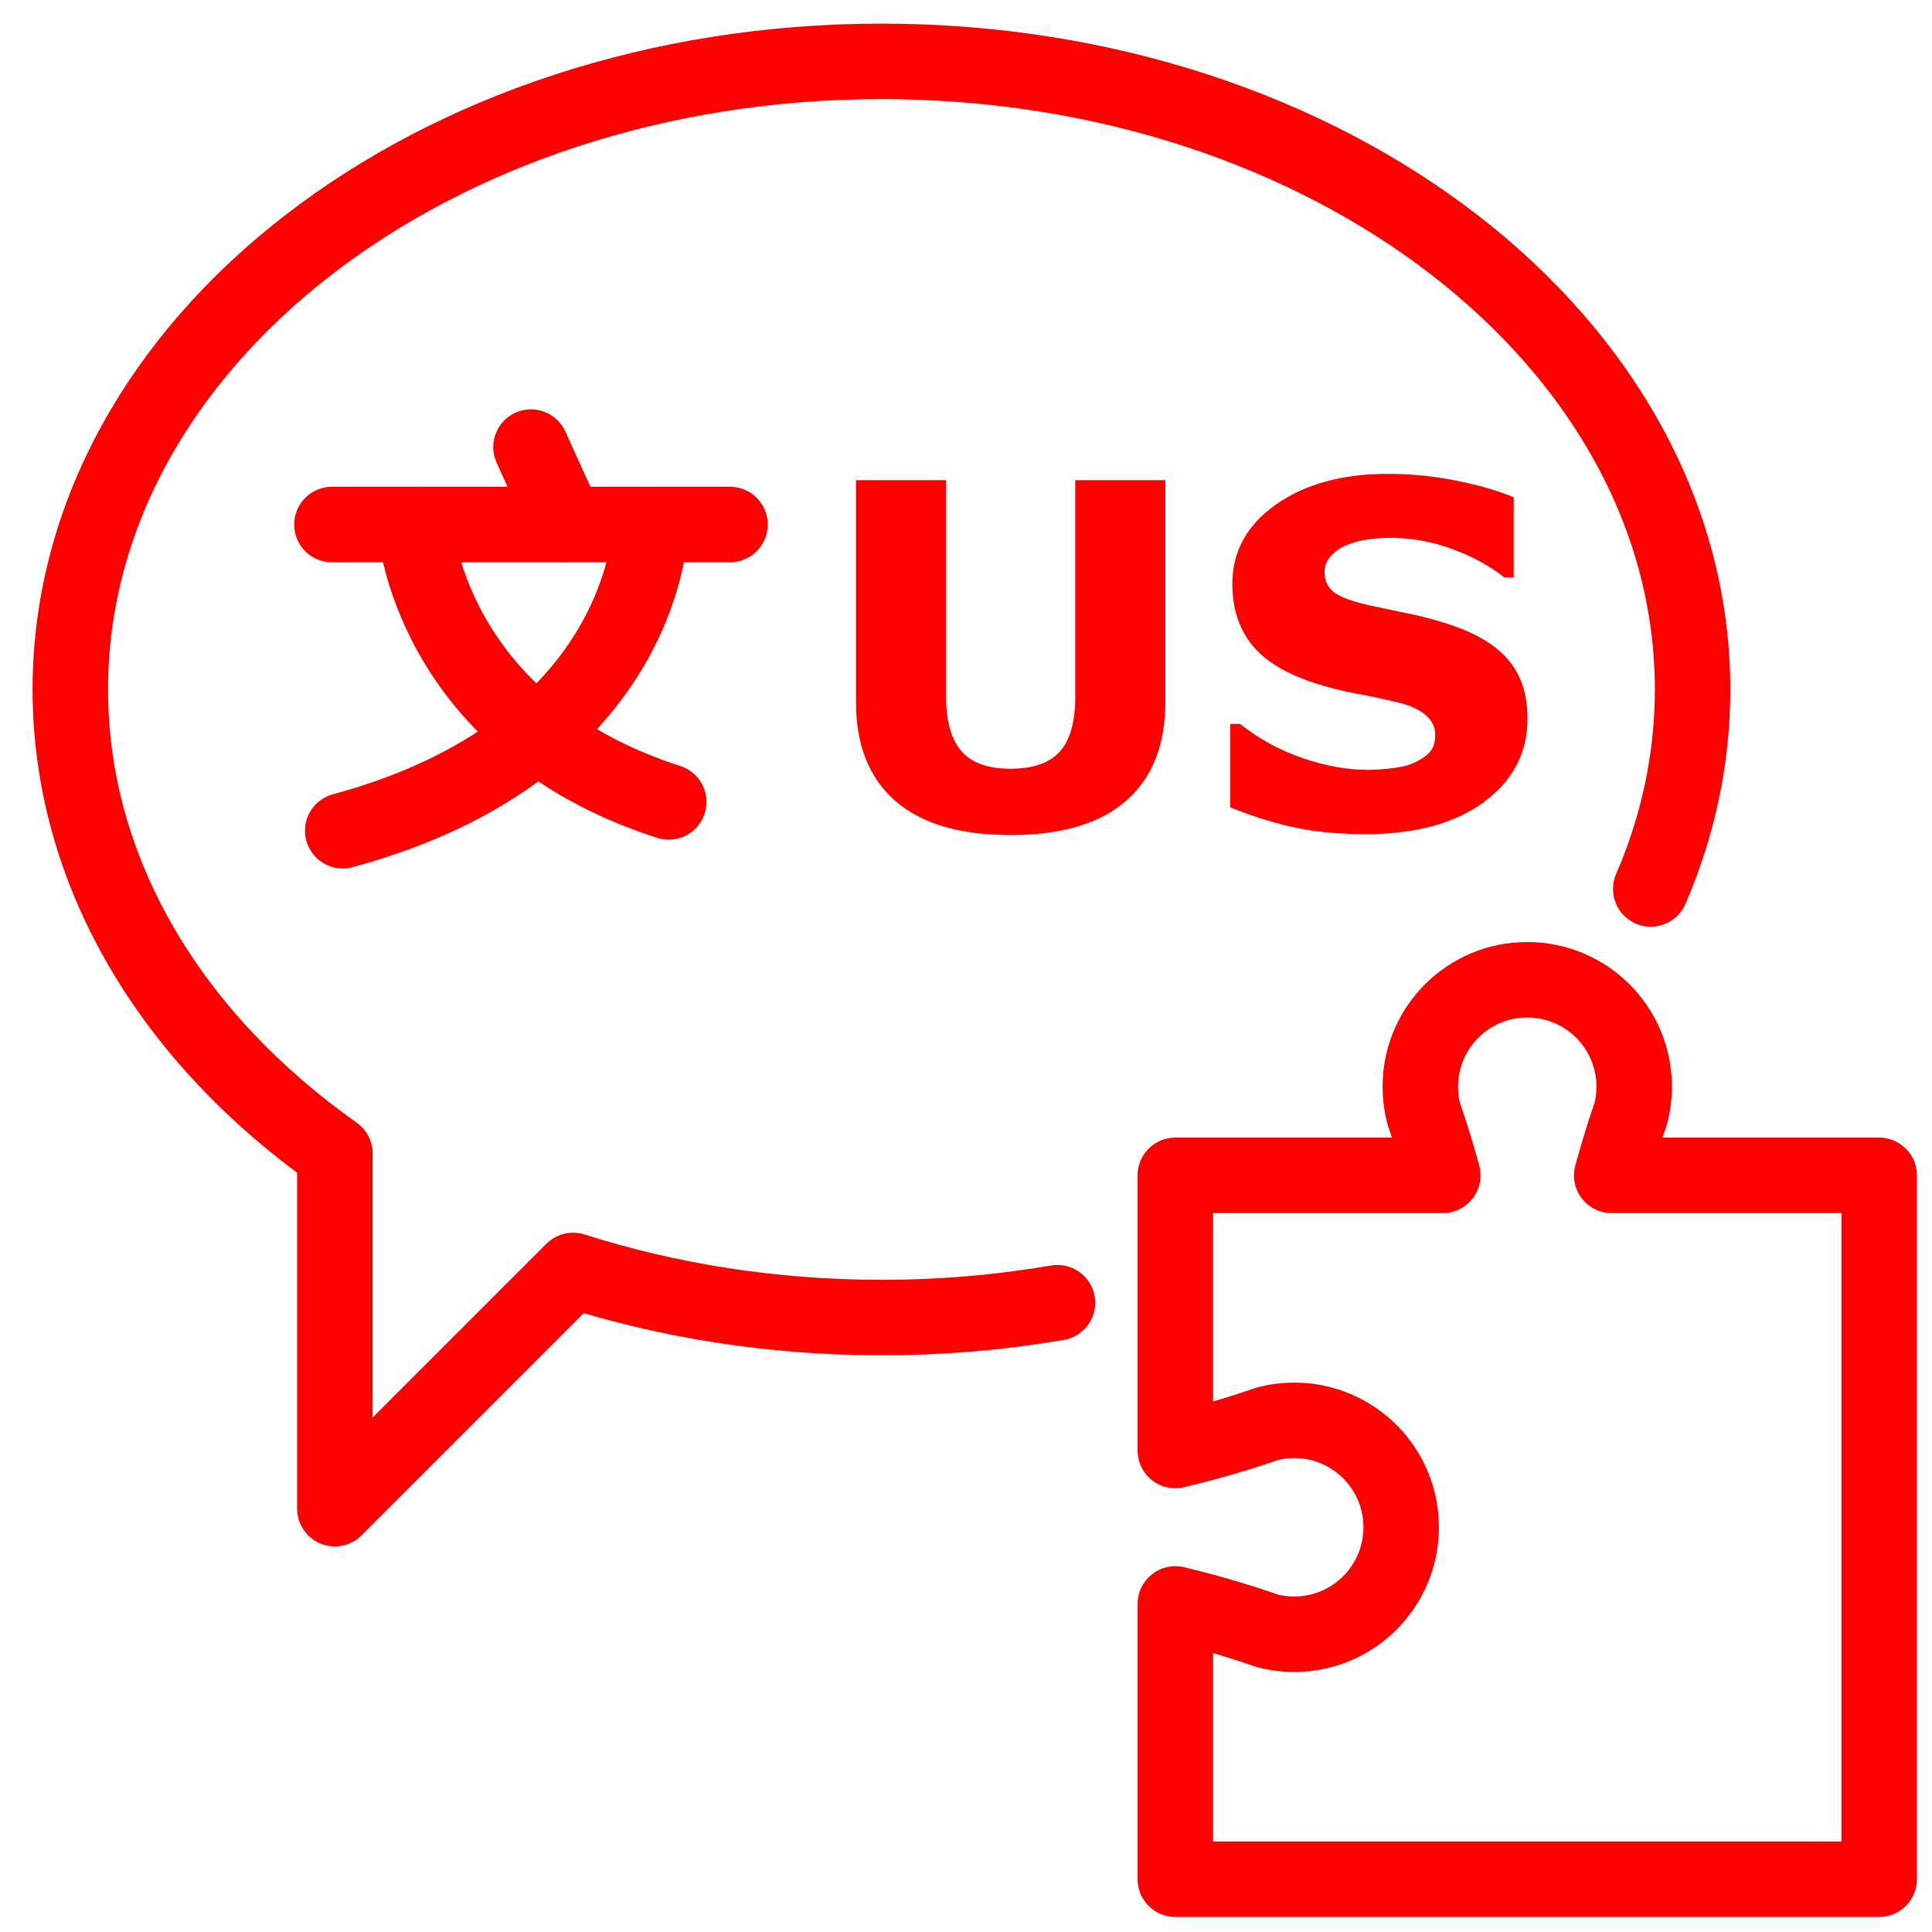
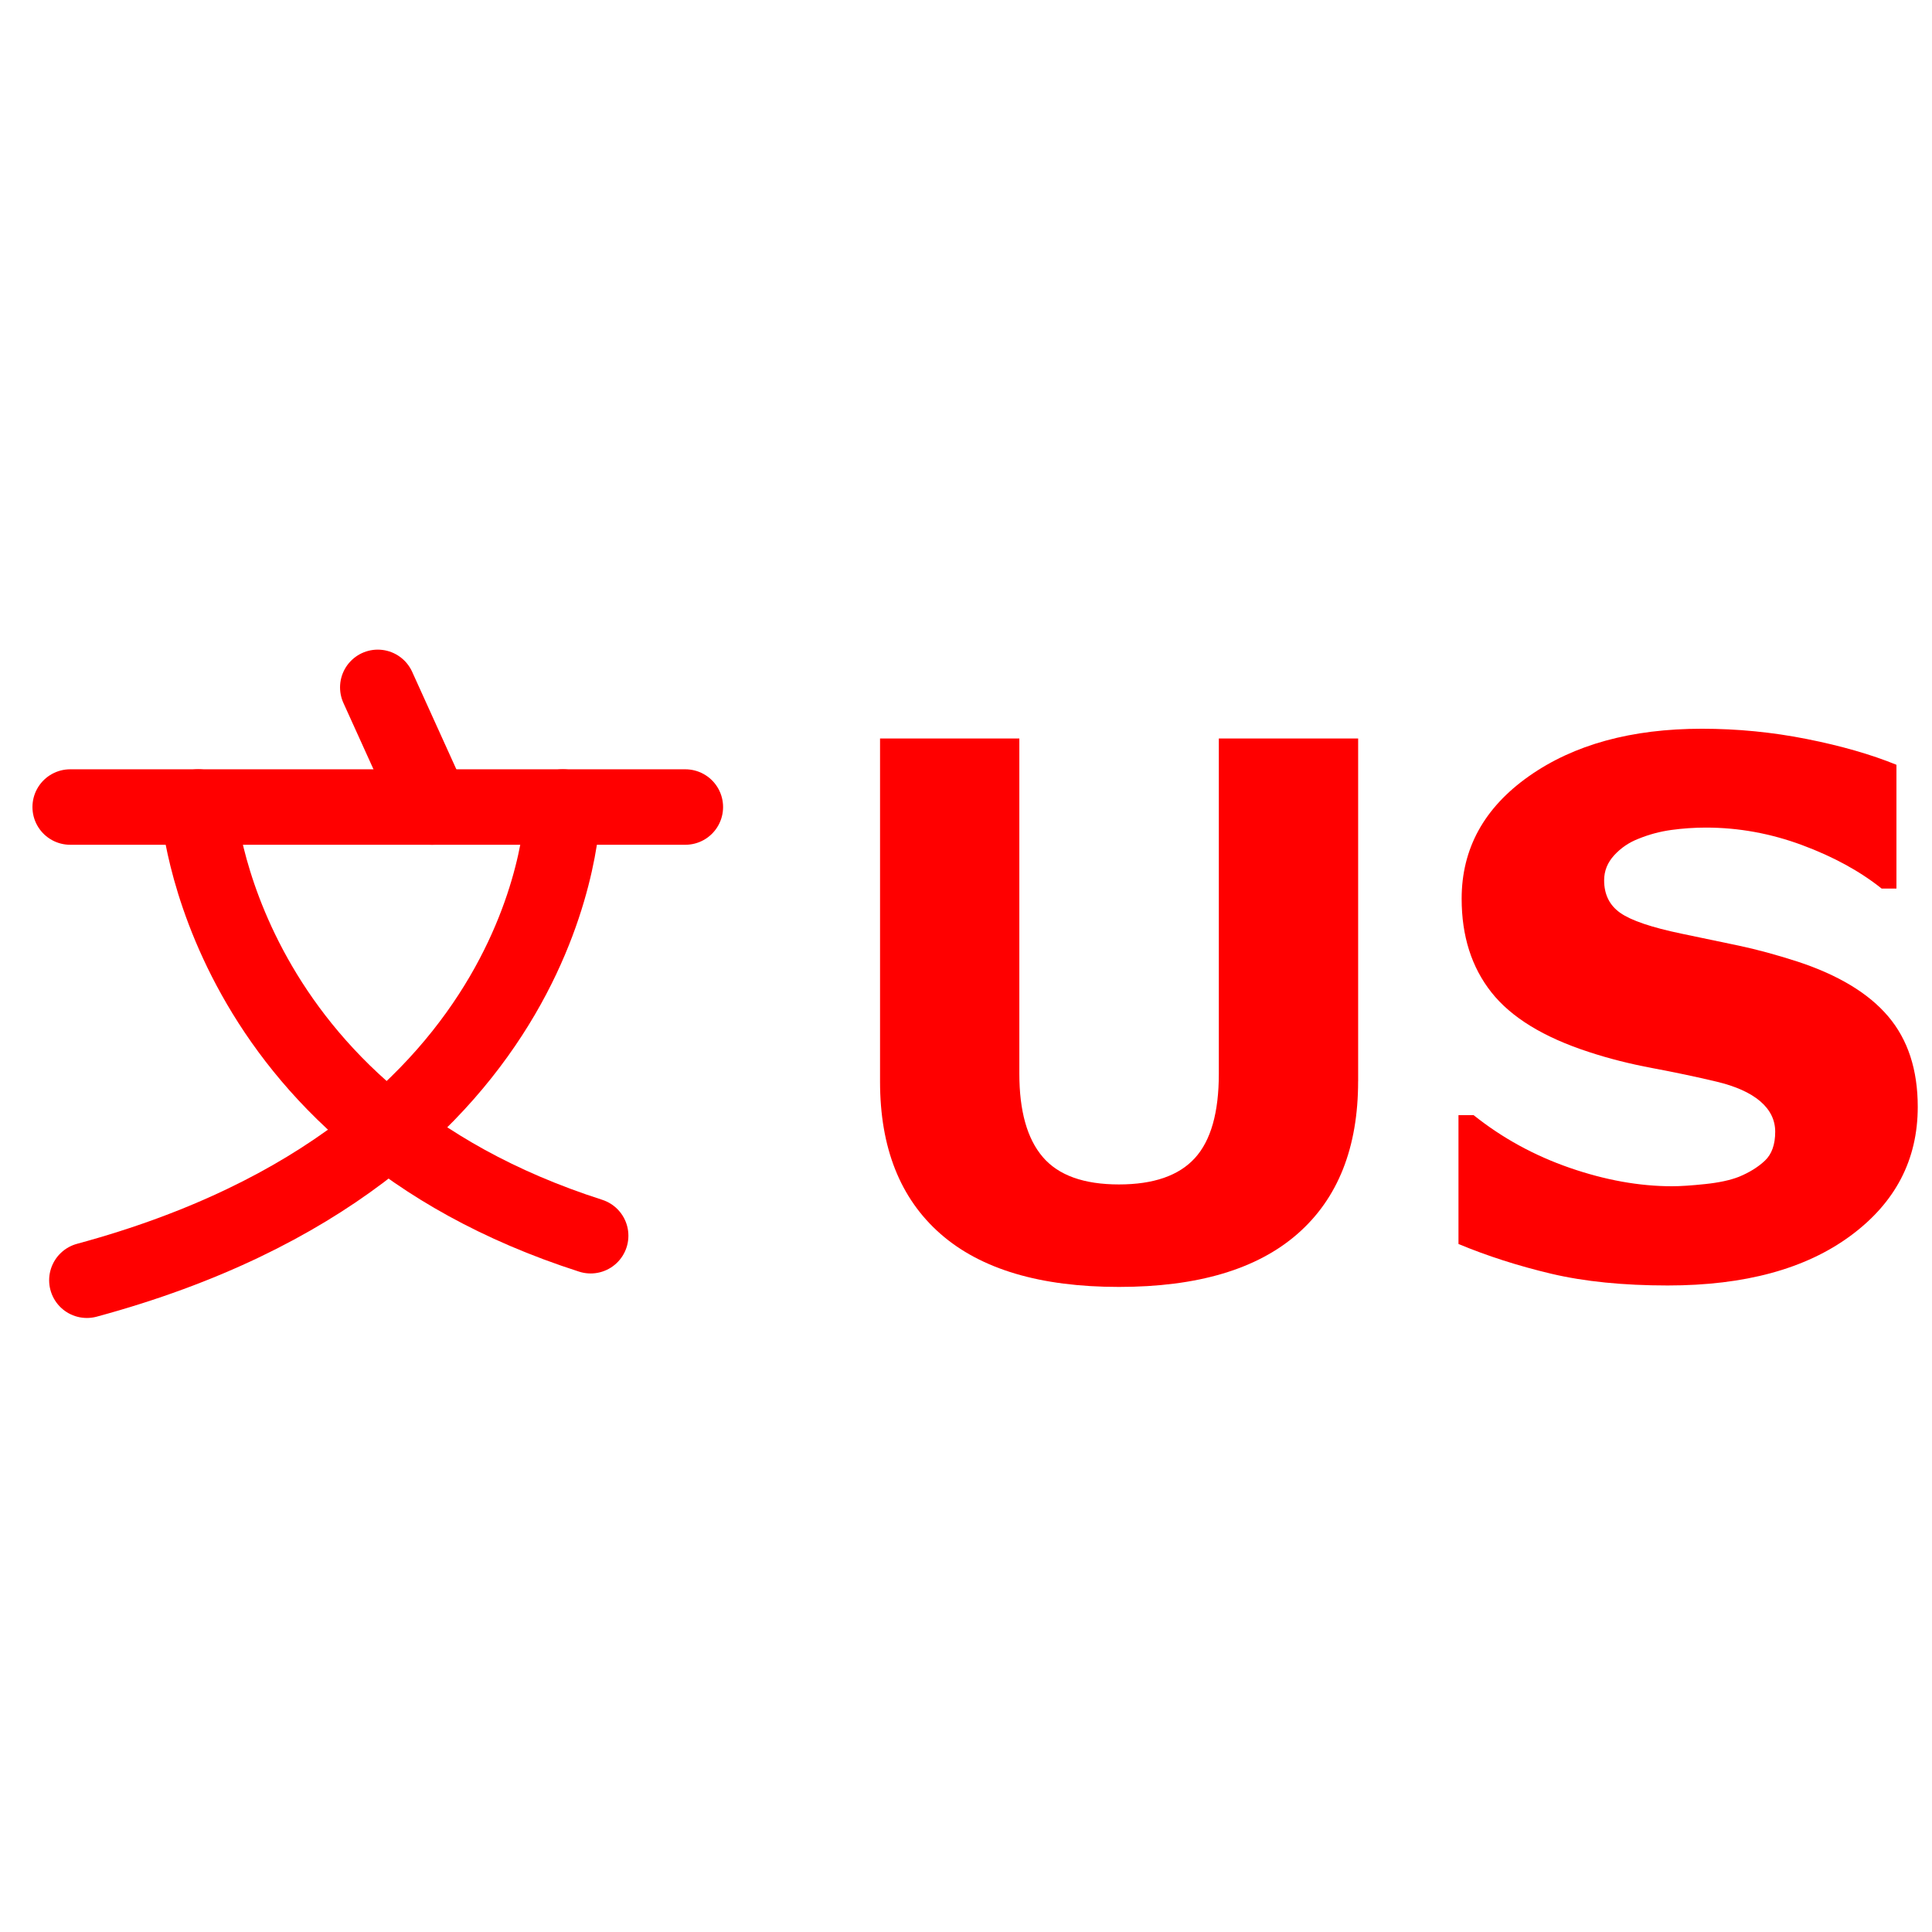
- <svg xmlns="http://www.w3.org/2000/svg" version="1.1" x="0px" y="0px" width="128px" height="128px" viewBox="0 0 128 128" enable-background="new 0 0 128 128" xml:space="preserve">
-   <g id="Calque_1">
-     <g>
-       <g>
-         <path fill="none" stroke="#FF0000" stroke-width="5" stroke-linecap="round" stroke-linejoin="round" stroke-miterlimit="10" d="     M109.367,58.896c1.796-4.153,2.77-8.598,2.77-13.218c0-22.983-24.06-41.613-53.74-41.613c-29.678,0-53.739,18.63-53.739,41.613     c0,12.18,6.76,23.135,17.531,30.744h-0.004v23.53l15.784-15.783c6.299,2.007,13.194,3.121,20.427,3.121     c4.005,0,7.909-0.34,11.663-0.983" />
-       </g>
-     </g>
-     <g id="Calque_3">
-       <line fill="none" stroke="#FF0000" stroke-width="5" stroke-linecap="round" stroke-linejoin="round" stroke-miterlimit="10" x1="21.991" y1="34.75" x2="48.364" y2="34.75" />
-       <path fill="none" stroke="#FF0000" stroke-width="5" stroke-linecap="round" stroke-linejoin="round" stroke-miterlimit="10" d="    M27.481,34.75c0,0,0.835,13.248,16.824,18.378" />
-       <path fill="none" stroke="#FF0000" stroke-width="5" stroke-linecap="round" stroke-linejoin="round" stroke-miterlimit="10" d="    M43.113,34.75c0,0-0.12,14.798-20.406,20.287" />
-       <line fill="none" stroke="#FF0000" stroke-width="5" stroke-linecap="round" stroke-linejoin="round" stroke-miterlimit="10" x1="35.178" y1="29.62" x2="37.504" y2="34.75" />
-     </g>
-     <path fill="none" stroke="#FF0000" stroke-width="5" stroke-linecap="round" stroke-linejoin="round" stroke-miterlimit="10" d="   M92.831,101.18c0,3.92-3.17,7.092-7.09,7.092c-0.62,0-1.22-0.08-1.79-0.229c0,0-0.93-0.341-2.521-0.819   c-0.959-0.291-2.17-0.632-3.56-0.961v18.239h46.63V77.87h-17.721c0.352-1.261,0.66-2.28,0.891-2.989   c0.229-0.701,0.37-1.09,0.37-1.09c0.149-0.57,0.229-1.171,0.229-1.791c0-3.92-3.17-7.09-7.09-7.09c-3.91,0-7.08,3.17-7.08,7.09   c0,0.62,0.08,1.221,0.229,1.791c0,0,0.568,1.559,1.261,4.079h-17.72V96.1c3.66-0.879,6.08-1.771,6.08-1.771   c0.57-0.149,1.17-0.229,1.789-0.229C89.661,94.1,92.831,97.271,92.831,101.18z" />
-     <g>
-       <path fill="#FF0000" d="M77.208,46.506c0,2.846-0.866,5.027-2.599,6.543c-1.732,1.516-4.285,2.274-7.657,2.274    s-5.922-0.758-7.649-2.274c-1.728-1.516-2.591-3.691-2.591-6.528v-14.71h5.971v14.37c0,1.599,0.335,2.79,1.005,3.573    c0.67,0.784,1.758,1.176,3.264,1.176c1.485,0,2.57-0.376,3.256-1.129c0.686-0.752,1.029-1.959,1.029-3.62v-14.37h5.971V46.506z" />
-       <path fill="#FF0000" d="M101.2,47.604c0,2.269-0.962,4.112-2.885,5.53c-1.924,1.418-4.535,2.127-7.835,2.127    c-1.908,0-3.571-0.167-4.989-0.502s-2.745-0.76-3.982-1.276V47.96h0.649c1.227,0.979,2.601,1.732,4.122,2.258    s2.983,0.789,4.386,0.789c0.36,0,0.835-0.031,1.423-0.093c0.588-0.062,1.067-0.165,1.438-0.309    c0.454-0.186,0.828-0.418,1.122-0.696c0.293-0.278,0.44-0.691,0.44-1.237c0-0.505-0.214-0.941-0.642-1.307    c-0.429-0.366-1.055-0.647-1.88-0.843c-0.866-0.206-1.781-0.399-2.746-0.58c-0.964-0.18-1.869-0.41-2.714-0.688    c-1.939-0.629-3.334-1.482-4.185-2.56s-1.276-2.416-1.276-4.014c0-2.145,0.962-3.896,2.885-5.252    c1.924-1.356,4.396-2.034,7.417-2.034c1.517,0,3.015,0.146,4.494,0.44s2.761,0.663,3.844,1.106v5.306h-0.634    c-0.929-0.743-2.065-1.364-3.411-1.864c-1.346-0.5-2.72-0.75-4.122-0.75c-0.495,0-0.988,0.034-1.478,0.101    c-0.49,0.067-0.962,0.193-1.415,0.379c-0.402,0.155-0.748,0.389-1.037,0.704c-0.288,0.315-0.433,0.673-0.433,1.075    c0,0.608,0.231,1.075,0.696,1.4c0.464,0.325,1.34,0.622,2.629,0.89c0.846,0.175,1.658,0.345,2.437,0.51s1.616,0.392,2.514,0.681    c1.764,0.578,3.065,1.364,3.906,2.359C100.779,44.725,101.2,46.016,101.2,47.604z" />
-     </g>
+ <svg xmlns="http://www.w3.org/2000/svg" version="1.1" id="Calque_1" x="0px" y="0px" width="128px" height="128px" viewBox="0 0 128 128" enable-background="new 0 0 128 128" xml:space="preserve">
+   <g id="Calque_3">
+     <line fill="none" stroke="#FF0000" stroke-width="5" stroke-linecap="round" stroke-linejoin="round" stroke-miterlimit="10" x1="4.65" y1="53.468" x2="45.406" y2="53.468" />
+     <path fill="none" stroke="#FF0000" stroke-width="5" stroke-linecap="round" stroke-linejoin="round" stroke-miterlimit="10" d="   M13.133,53.468c0,0,1.291,20.474,26,28.402" />
+     <path fill="none" stroke="#FF0000" stroke-width="5" stroke-linecap="round" stroke-linejoin="round" stroke-miterlimit="10" d="   M37.291,53.468c0,0-0.186,22.869-31.535,31.351" />
+     <line fill="none" stroke="#FF0000" stroke-width="5" stroke-linecap="round" stroke-linejoin="round" stroke-miterlimit="10" x1="25.029" y1="45.54" x2="28.623" y2="53.468" />
+   </g>
+   <g>
+     <path fill="#FF0000" d="M89.979,71.636c0,4.398-1.337,7.769-4.015,10.11c-2.678,2.344-6.622,3.516-11.835,3.516   c-5.21,0-9.15-1.174-11.82-3.516c-2.67-2.342-4.004-5.703-4.004-10.088V48.926h9.229v22.208c0,2.47,0.516,4.312,1.552,5.521   c1.034,1.212,2.717,1.817,5.046,1.817c2.294,0,3.969-0.581,5.031-1.745c1.062-1.162,1.588-3.026,1.588-5.594V48.926h9.23v22.709   H89.979z" />
+     <path fill="#FF0000" d="M127.056,73.332c0,3.507-1.484,6.355-4.46,8.546c-2.973,2.192-7.007,3.288-12.105,3.288   c-2.947,0-5.519-0.26-7.711-0.776c-2.19-0.52-4.24-1.175-6.152-1.973v-8.535h1.004c1.895,1.514,4.019,2.677,6.368,3.49   s4.61,1.22,6.779,1.22c0.556,0,1.288-0.049,2.199-0.145c0.908-0.095,1.649-0.255,2.223-0.478c0.699-0.288,1.278-0.646,1.732-1.075   c0.452-0.43,0.679-1.067,0.679-1.912c0-0.78-0.332-1.454-0.992-2.02c-0.664-0.566-1.63-1-2.907-1.303   c-1.337-0.318-2.749-0.616-4.244-0.896c-1.487-0.278-2.885-0.633-4.192-1.063c-2.996-0.972-5.152-2.29-6.468-3.956   c-1.316-1.665-1.971-3.733-1.971-6.203c0-3.314,1.484-6.021,4.458-8.116c2.973-2.094,6.795-3.144,11.464-3.144   c2.343,0,4.658,0.226,6.941,0.68c2.286,0.454,4.268,1.024,5.943,1.708v8.201h-0.98c-1.438-1.149-3.191-2.108-5.271-2.881   c-2.083-0.772-4.205-1.159-6.372-1.159c-0.764,0-1.525,0.053-2.284,0.156c-0.758,0.104-1.485,0.299-2.186,0.585   c-0.621,0.24-1.156,0.602-1.603,1.088s-0.67,1.041-0.67,1.662c0,0.939,0.356,1.662,1.074,2.163c0.718,0.503,2.07,0.961,4.063,1.376   c1.311,0.27,2.563,0.532,3.767,0.788c1.206,0.255,2.498,0.606,3.888,1.053c2.726,0.894,4.735,2.108,6.034,3.645   C126.407,68.884,127.056,70.878,127.056,73.332z" />
  </g>
  <g id="Calque_2">
</g>
</svg>
